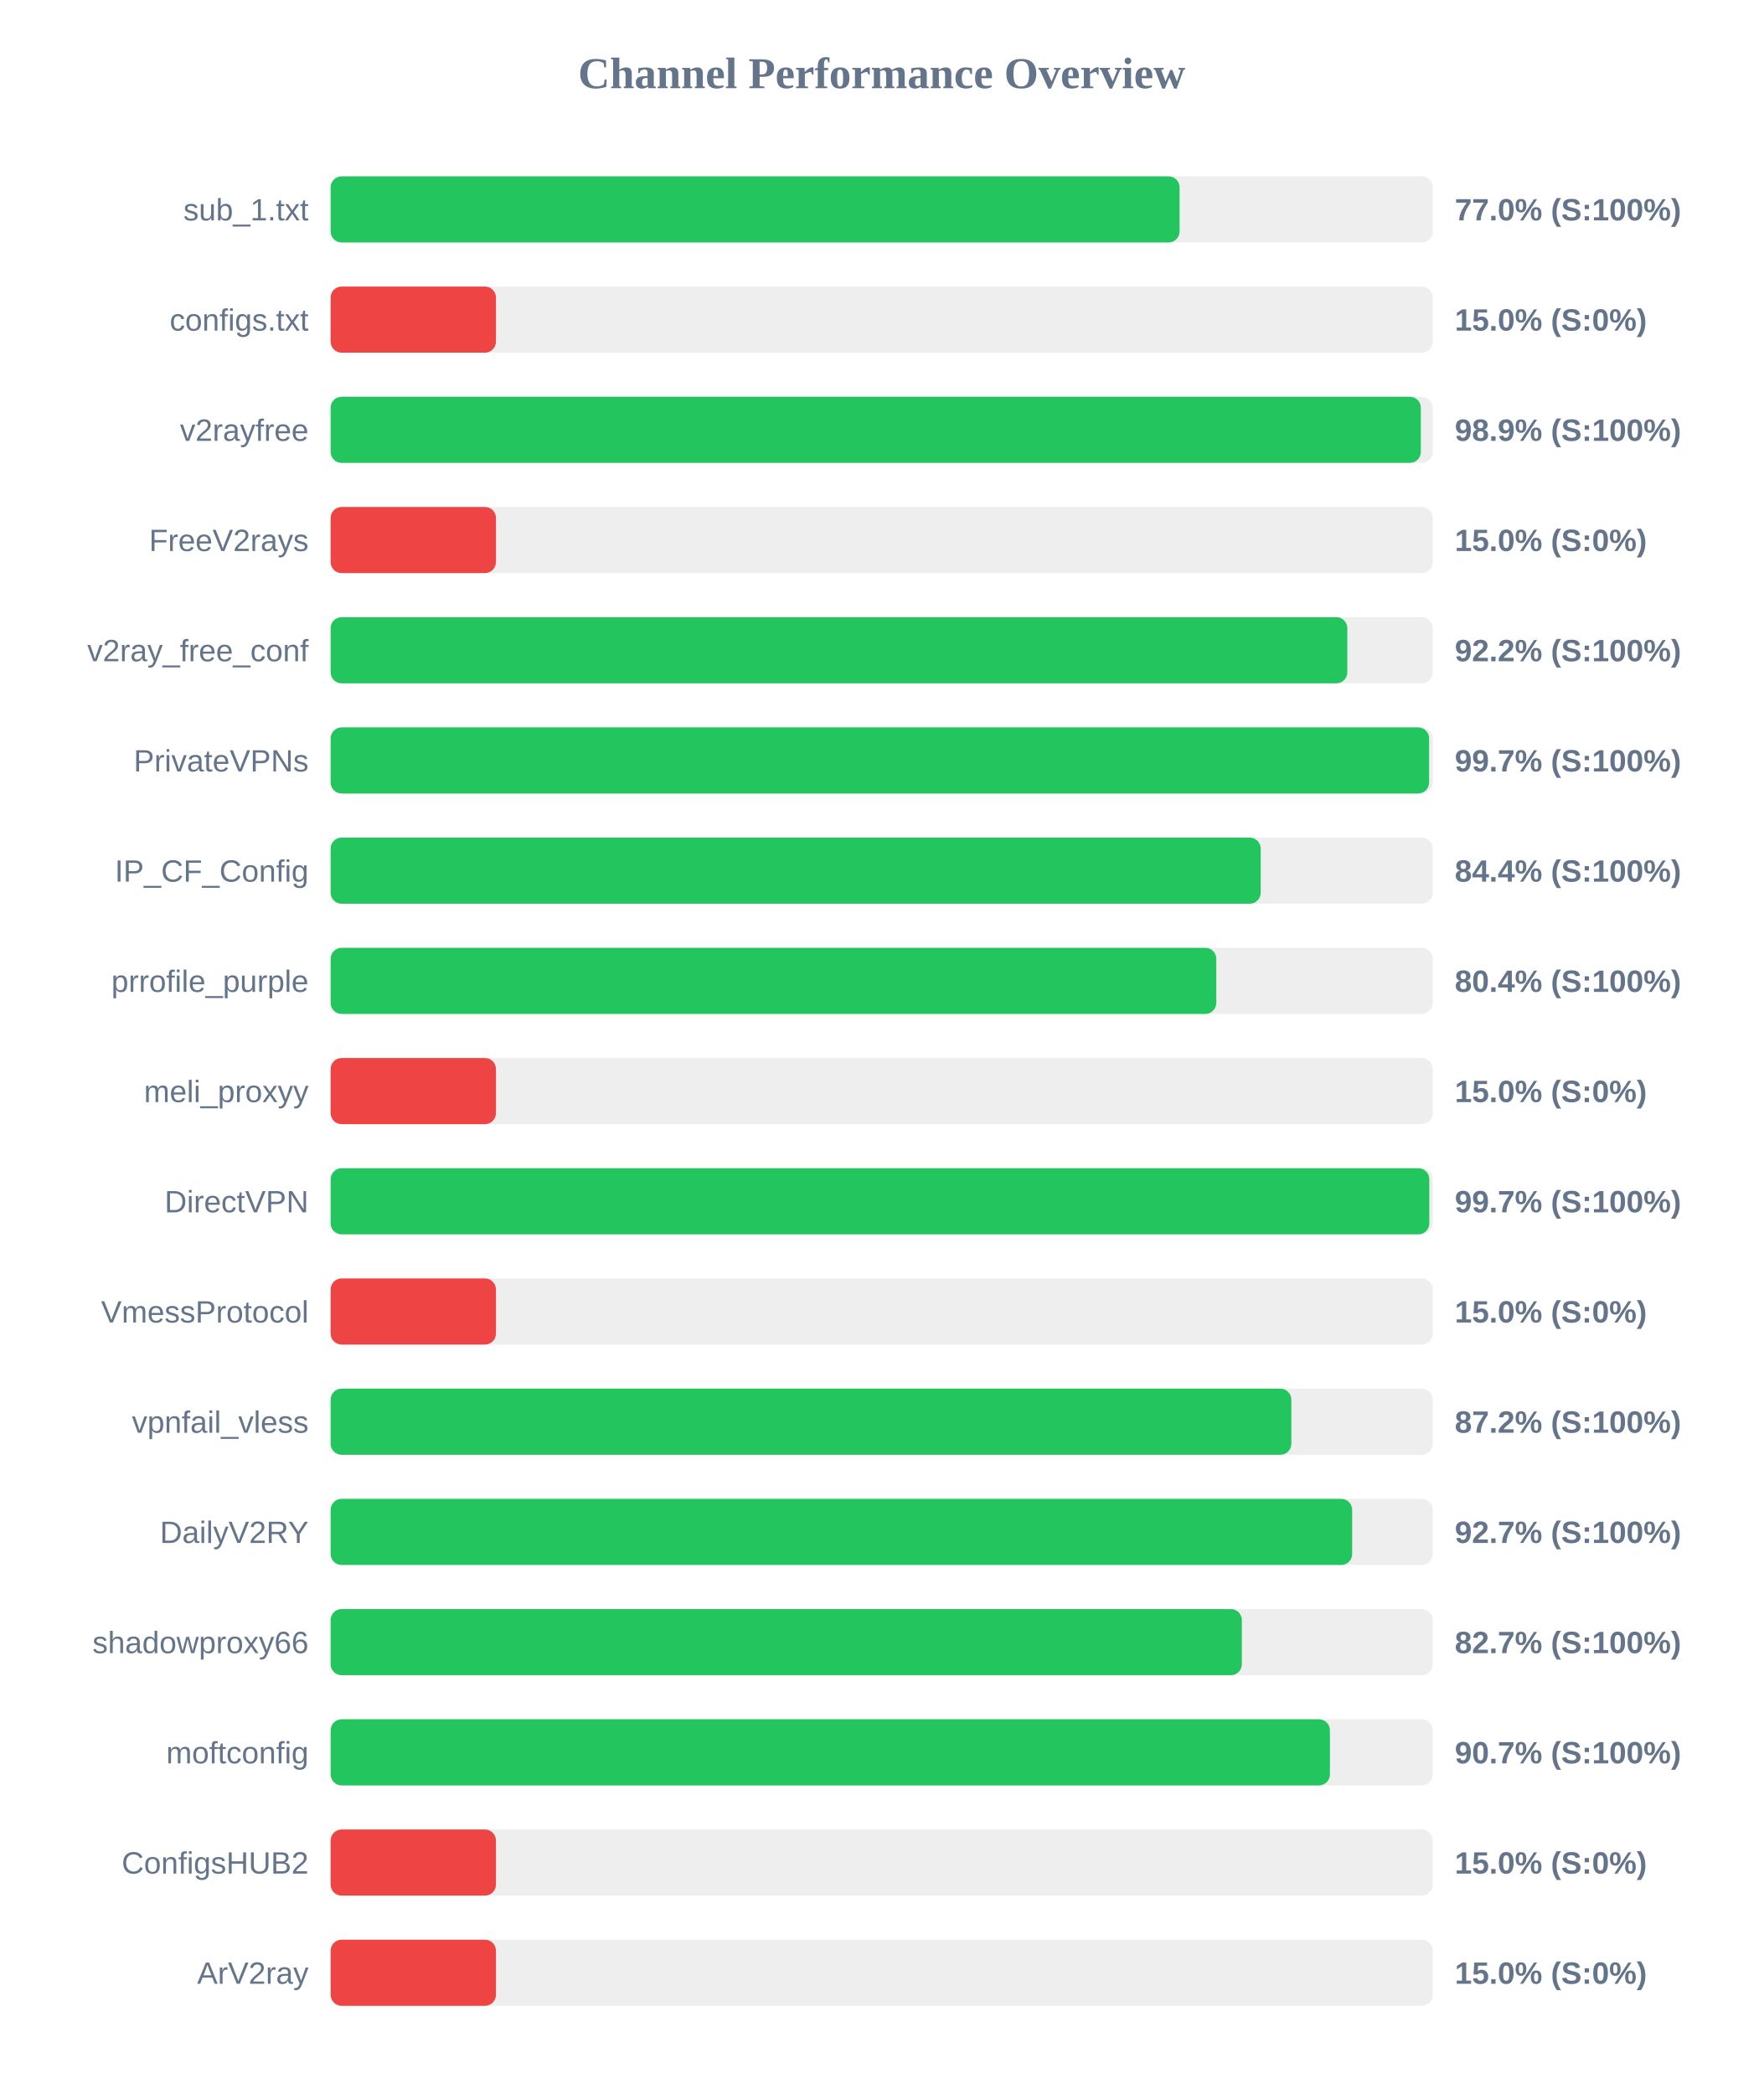
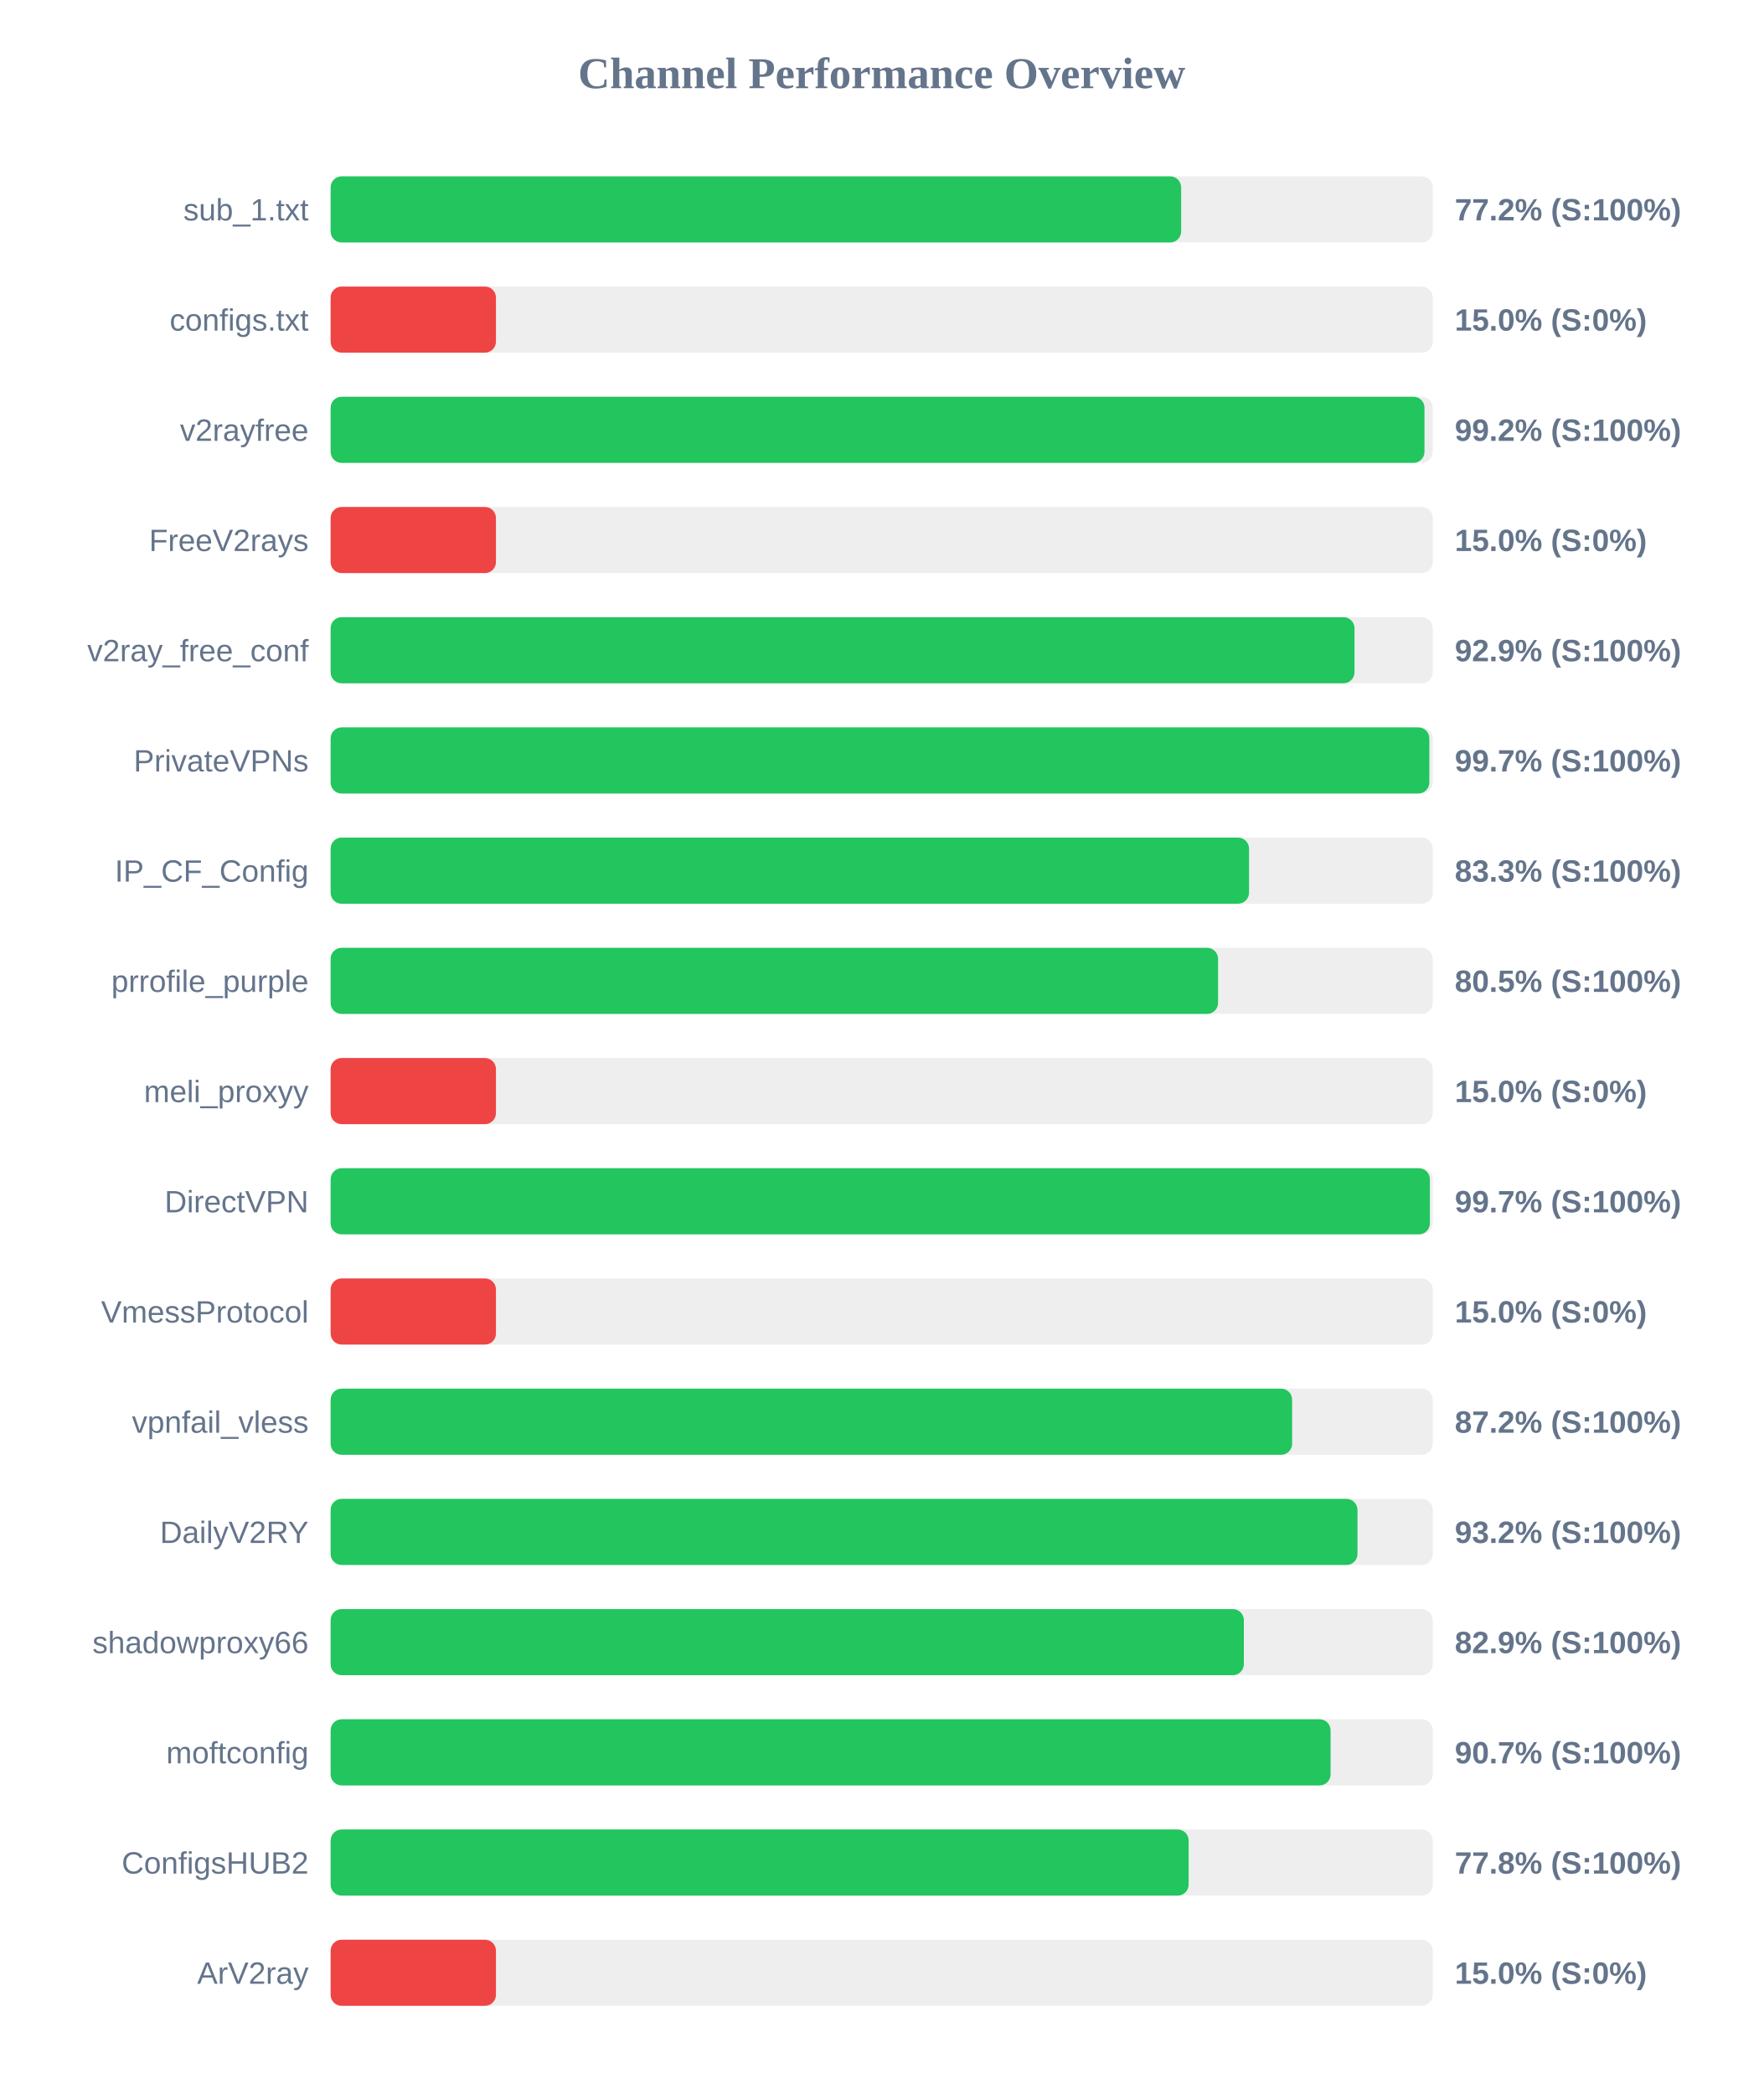
<svg xmlns="http://www.w3.org/2000/svg" width="800" height="950" version="1.1">
  <style>
        .row { font: 14px Arial; fill: #64748b; }
        .score { font: bold 14px Arial; fill: #64748b; }
    </style>
  <text x="400" y="40" text-anchor="middle" font-size="20px" font-weight="bold" fill="#64748b">Channel Performance Overview</text>
  <rect x="150" y="80" width="500" height="30" fill="#eee" rx="5" />
-   <rect x="150" y="80" width="385.15" height="30" fill="#22c55e" rx="5" />
+   <rect x="150" y="80" width="385.85" height="30" fill="#22c55e" rx="5" />
  <text x="140" y="100" text-anchor="end" class="row">sub_1.txt</text>
-   <text x="660" y="100" text-anchor="start" class="score">77.0% (S:100%)</text>
+   <text x="660" y="100" text-anchor="start" class="score">77.2% (S:100%)</text>
  <rect x="150" y="130" width="500" height="30" fill="#eee" rx="5" />
  <rect x="150" y="130" width="75.0" height="30" fill="#ef4444" rx="5" />
  <text x="140" y="150" text-anchor="end" class="row">configs.txt</text>
  <text x="660" y="150" text-anchor="start" class="score">15.0% (S:0%)</text>
  <rect x="150" y="180" width="500" height="30" fill="#eee" rx="5" />
-   <rect x="150" y="180" width="494.6" height="30" fill="#22c55e" rx="5" />
+   <rect x="150" y="180" width="496.25" height="30" fill="#22c55e" rx="5" />
  <text x="140" y="200" text-anchor="end" class="row">v2rayfree</text>
-   <text x="660" y="200" text-anchor="start" class="score">98.9% (S:100%)</text>
+   <text x="660" y="200" text-anchor="start" class="score">99.2% (S:100%)</text>
  <rect x="150" y="230" width="500" height="30" fill="#eee" rx="5" />
  <rect x="150" y="230" width="75.0" height="30" fill="#ef4444" rx="5" />
  <text x="140" y="250" text-anchor="end" class="row">FreeV2rays</text>
  <text x="660" y="250" text-anchor="start" class="score">15.0% (S:0%)</text>
  <rect x="150" y="280" width="500" height="30" fill="#eee" rx="5" />
-   <rect x="150" y="280" width="461.25" height="30" fill="#22c55e" rx="5" />
+   <rect x="150" y="280" width="464.5" height="30" fill="#22c55e" rx="5" />
  <text x="140" y="300" text-anchor="end" class="row">v2ray_free_conf</text>
-   <text x="660" y="300" text-anchor="start" class="score">92.2% (S:100%)</text>
+   <text x="660" y="300" text-anchor="start" class="score">92.9% (S:100%)</text>
  <rect x="150" y="330" width="500" height="30" fill="#eee" rx="5" />
-   <rect x="150" y="330" width="498.35" height="30" fill="#22c55e" rx="5" />
+   <rect x="150" y="330" width="498.45" height="30" fill="#22c55e" rx="5" />
  <text x="140" y="350" text-anchor="end" class="row">PrivateVPNs</text>
  <text x="660" y="350" text-anchor="start" class="score">99.7% (S:100%)</text>
  <rect x="150" y="380" width="500" height="30" fill="#eee" rx="5" />
-   <rect x="150" y="380" width="421.95" height="30" fill="#22c55e" rx="5" />
+   <rect x="150" y="380" width="416.65" height="30" fill="#22c55e" rx="5" />
  <text x="140" y="400" text-anchor="end" class="row">IP_CF_Config</text>
-   <text x="660" y="400" text-anchor="start" class="score">84.4% (S:100%)</text>
+   <text x="660" y="400" text-anchor="start" class="score">83.3% (S:100%)</text>
  <rect x="150" y="430" width="500" height="30" fill="#eee" rx="5" />
-   <rect x="150" y="430" width="401.8" height="30" fill="#22c55e" rx="5" />
+   <rect x="150" y="430" width="402.6" height="30" fill="#22c55e" rx="5" />
  <text x="140" y="450" text-anchor="end" class="row">prrofile_purple</text>
-   <text x="660" y="450" text-anchor="start" class="score">80.4% (S:100%)</text>
+   <text x="660" y="450" text-anchor="start" class="score">80.5% (S:100%)</text>
  <rect x="150" y="480" width="500" height="30" fill="#eee" rx="5" />
  <rect x="150" y="480" width="75.0" height="30" fill="#ef4444" rx="5" />
  <text x="140" y="500" text-anchor="end" class="row">meli_proxyy</text>
  <text x="660" y="500" text-anchor="start" class="score">15.0% (S:0%)</text>
  <rect x="150" y="530" width="500" height="30" fill="#eee" rx="5" />
-   <rect x="150" y="530" width="498.45" height="30" fill="#22c55e" rx="5" />
+   <rect x="150" y="530" width="498.7" height="30" fill="#22c55e" rx="5" />
  <text x="140" y="550" text-anchor="end" class="row">DirectVPN</text>
  <text x="660" y="550" text-anchor="start" class="score">99.7% (S:100%)</text>
  <rect x="150" y="580" width="500" height="30" fill="#eee" rx="5" />
  <rect x="150" y="580" width="75.0" height="30" fill="#ef4444" rx="5" />
  <text x="140" y="600" text-anchor="end" class="row">VmessProtocol</text>
  <text x="660" y="600" text-anchor="start" class="score">15.0% (S:0%)</text>
  <rect x="150" y="630" width="500" height="30" fill="#eee" rx="5" />
-   <rect x="150" y="630" width="435.85" height="30" fill="#22c55e" rx="5" />
+   <rect x="150" y="630" width="436.2" height="30" fill="#22c55e" rx="5" />
  <text x="140" y="650" text-anchor="end" class="row">vpnfail_vless</text>
  <text x="660" y="650" text-anchor="start" class="score">87.2% (S:100%)</text>
  <rect x="150" y="680" width="500" height="30" fill="#eee" rx="5" />
-   <rect x="150" y="680" width="463.45" height="30" fill="#22c55e" rx="5" />
+   <rect x="150" y="680" width="465.85" height="30" fill="#22c55e" rx="5" />
  <text x="140" y="700" text-anchor="end" class="row">DailyV2RY</text>
-   <text x="660" y="700" text-anchor="start" class="score">92.7% (S:100%)</text>
+   <text x="660" y="700" text-anchor="start" class="score">93.2% (S:100%)</text>
  <rect x="150" y="730" width="500" height="30" fill="#eee" rx="5" />
-   <rect x="150" y="730" width="413.4" height="30" fill="#22c55e" rx="5" />
+   <rect x="150" y="730" width="414.3" height="30" fill="#22c55e" rx="5" />
  <text x="140" y="750" text-anchor="end" class="row">shadowproxy66</text>
-   <text x="660" y="750" text-anchor="start" class="score">82.7% (S:100%)</text>
+   <text x="660" y="750" text-anchor="start" class="score">82.9% (S:100%)</text>
  <rect x="150" y="780" width="500" height="30" fill="#eee" rx="5" />
-   <rect x="150" y="780" width="453.35" height="30" fill="#22c55e" rx="5" />
+   <rect x="150" y="780" width="453.65" height="30" fill="#22c55e" rx="5" />
  <text x="140" y="800" text-anchor="end" class="row">moftconfig</text>
  <text x="660" y="800" text-anchor="start" class="score">90.7% (S:100%)</text>
  <rect x="150" y="830" width="500" height="30" fill="#eee" rx="5" />
-   <rect x="150" y="830" width="75.0" height="30" fill="#ef4444" rx="5" />
+   <rect x="150" y="830" width="389.25" height="30" fill="#22c55e" rx="5" />
  <text x="140" y="850" text-anchor="end" class="row">ConfigsHUB2</text>
-   <text x="660" y="850" text-anchor="start" class="score">15.0% (S:0%)</text>
+   <text x="660" y="850" text-anchor="start" class="score">77.8% (S:100%)</text>
  <rect x="150" y="880" width="500" height="30" fill="#eee" rx="5" />
  <rect x="150" y="880" width="75.0" height="30" fill="#ef4444" rx="5" />
  <text x="140" y="900" text-anchor="end" class="row">ArV2ray</text>
  <text x="660" y="900" text-anchor="start" class="score">15.0% (S:0%)</text>
</svg>
